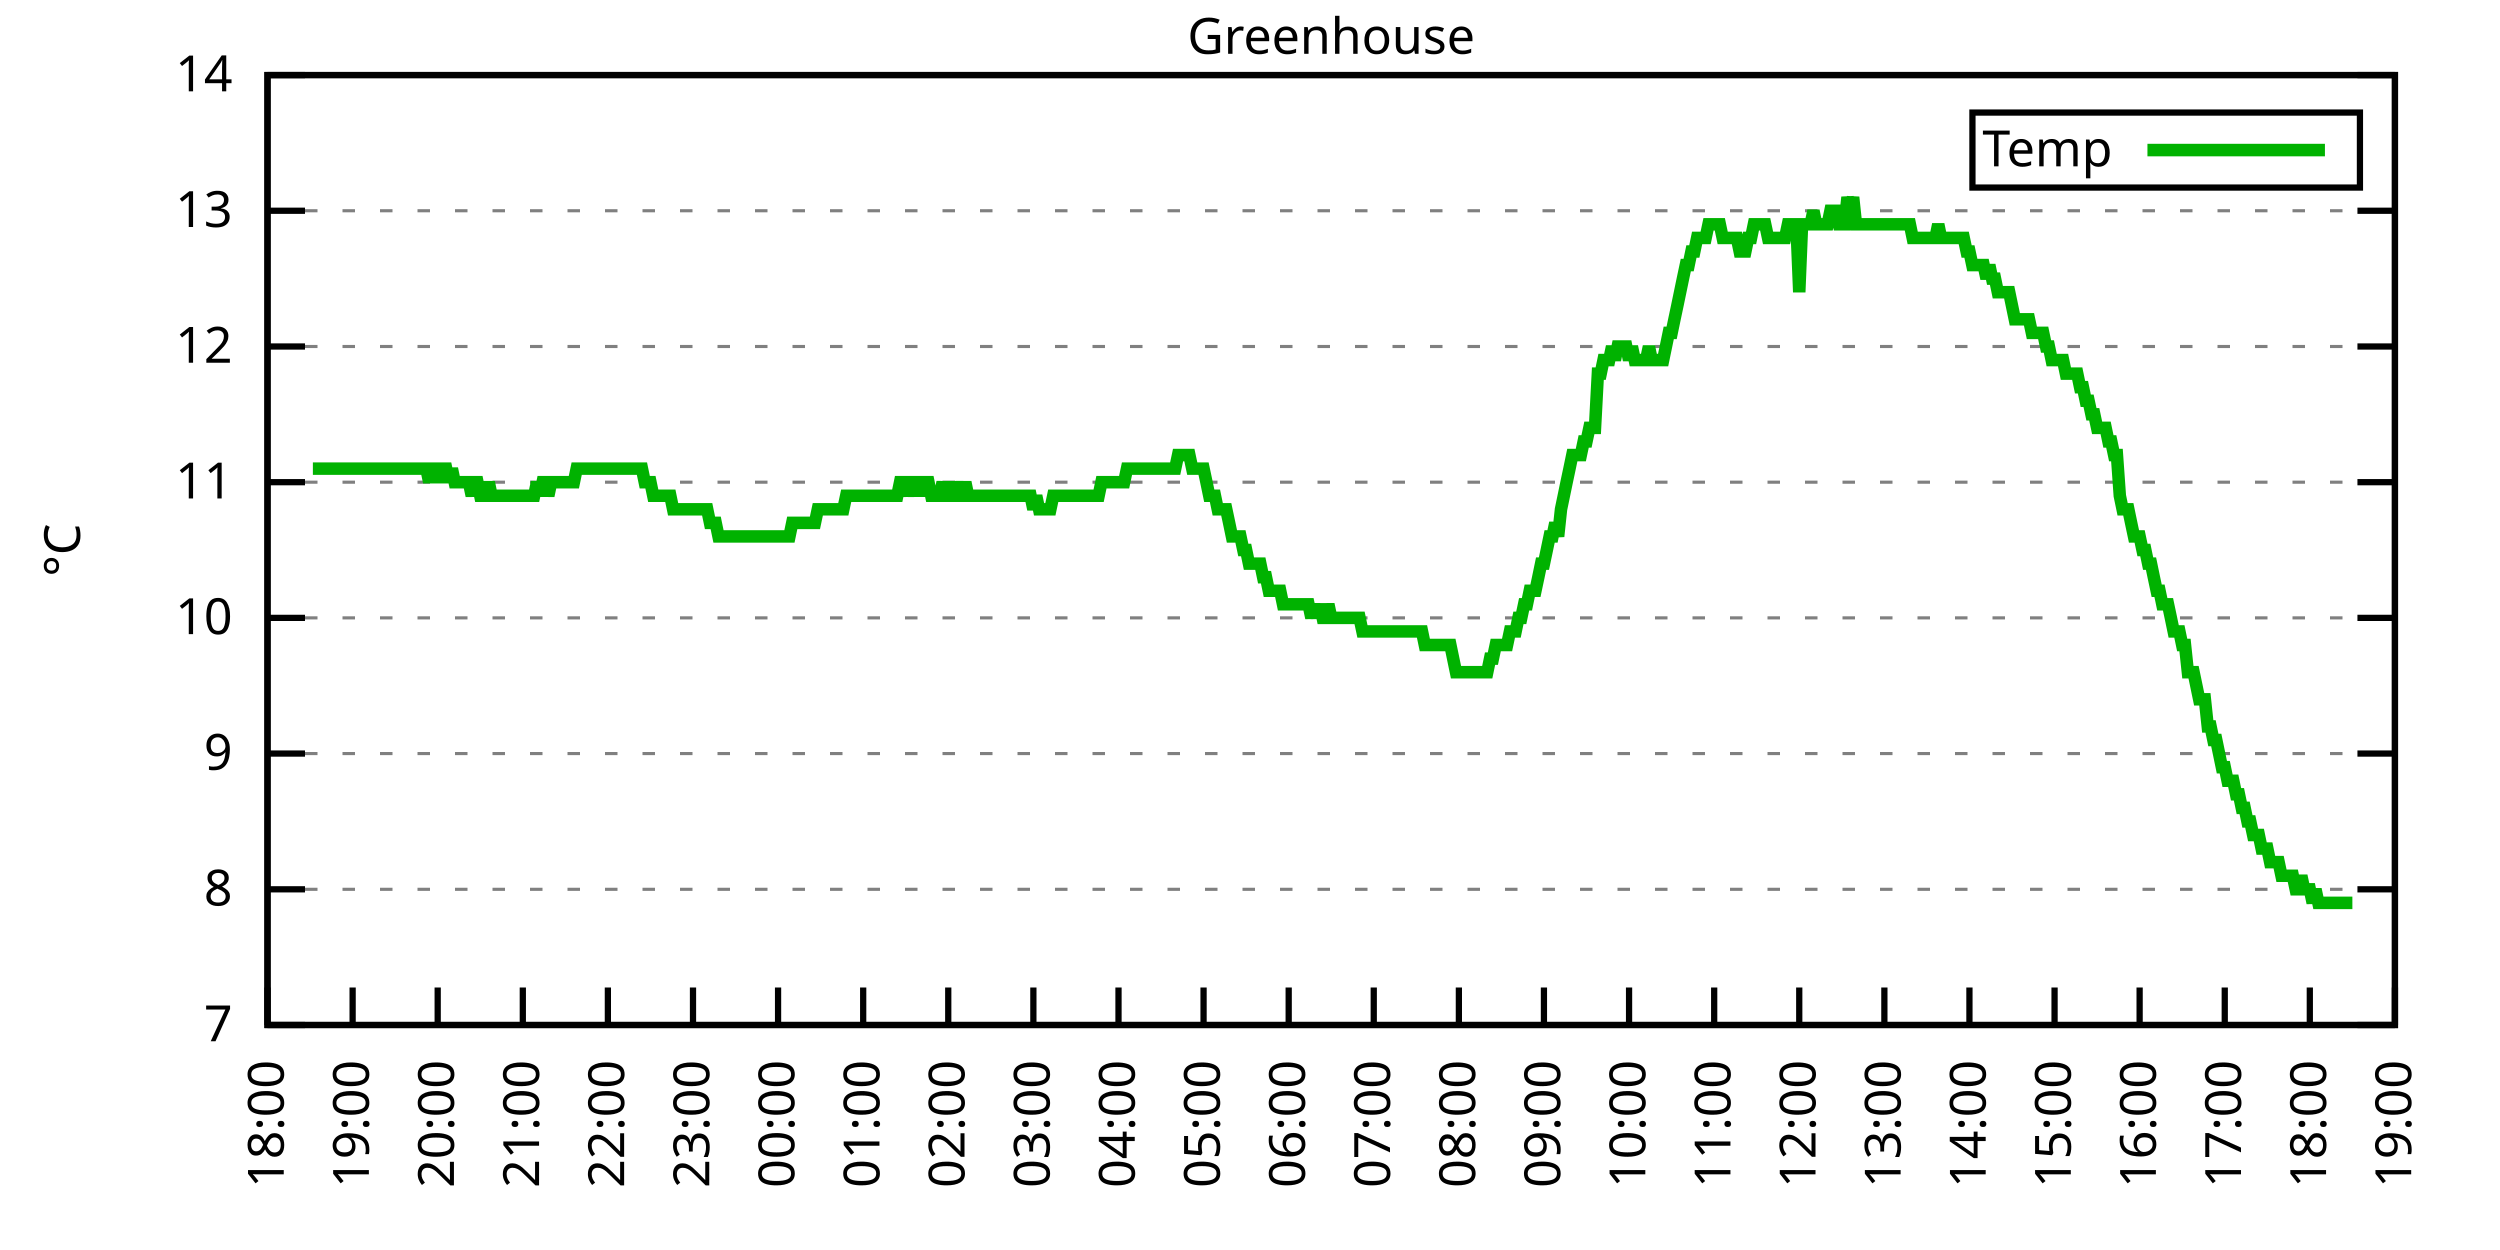
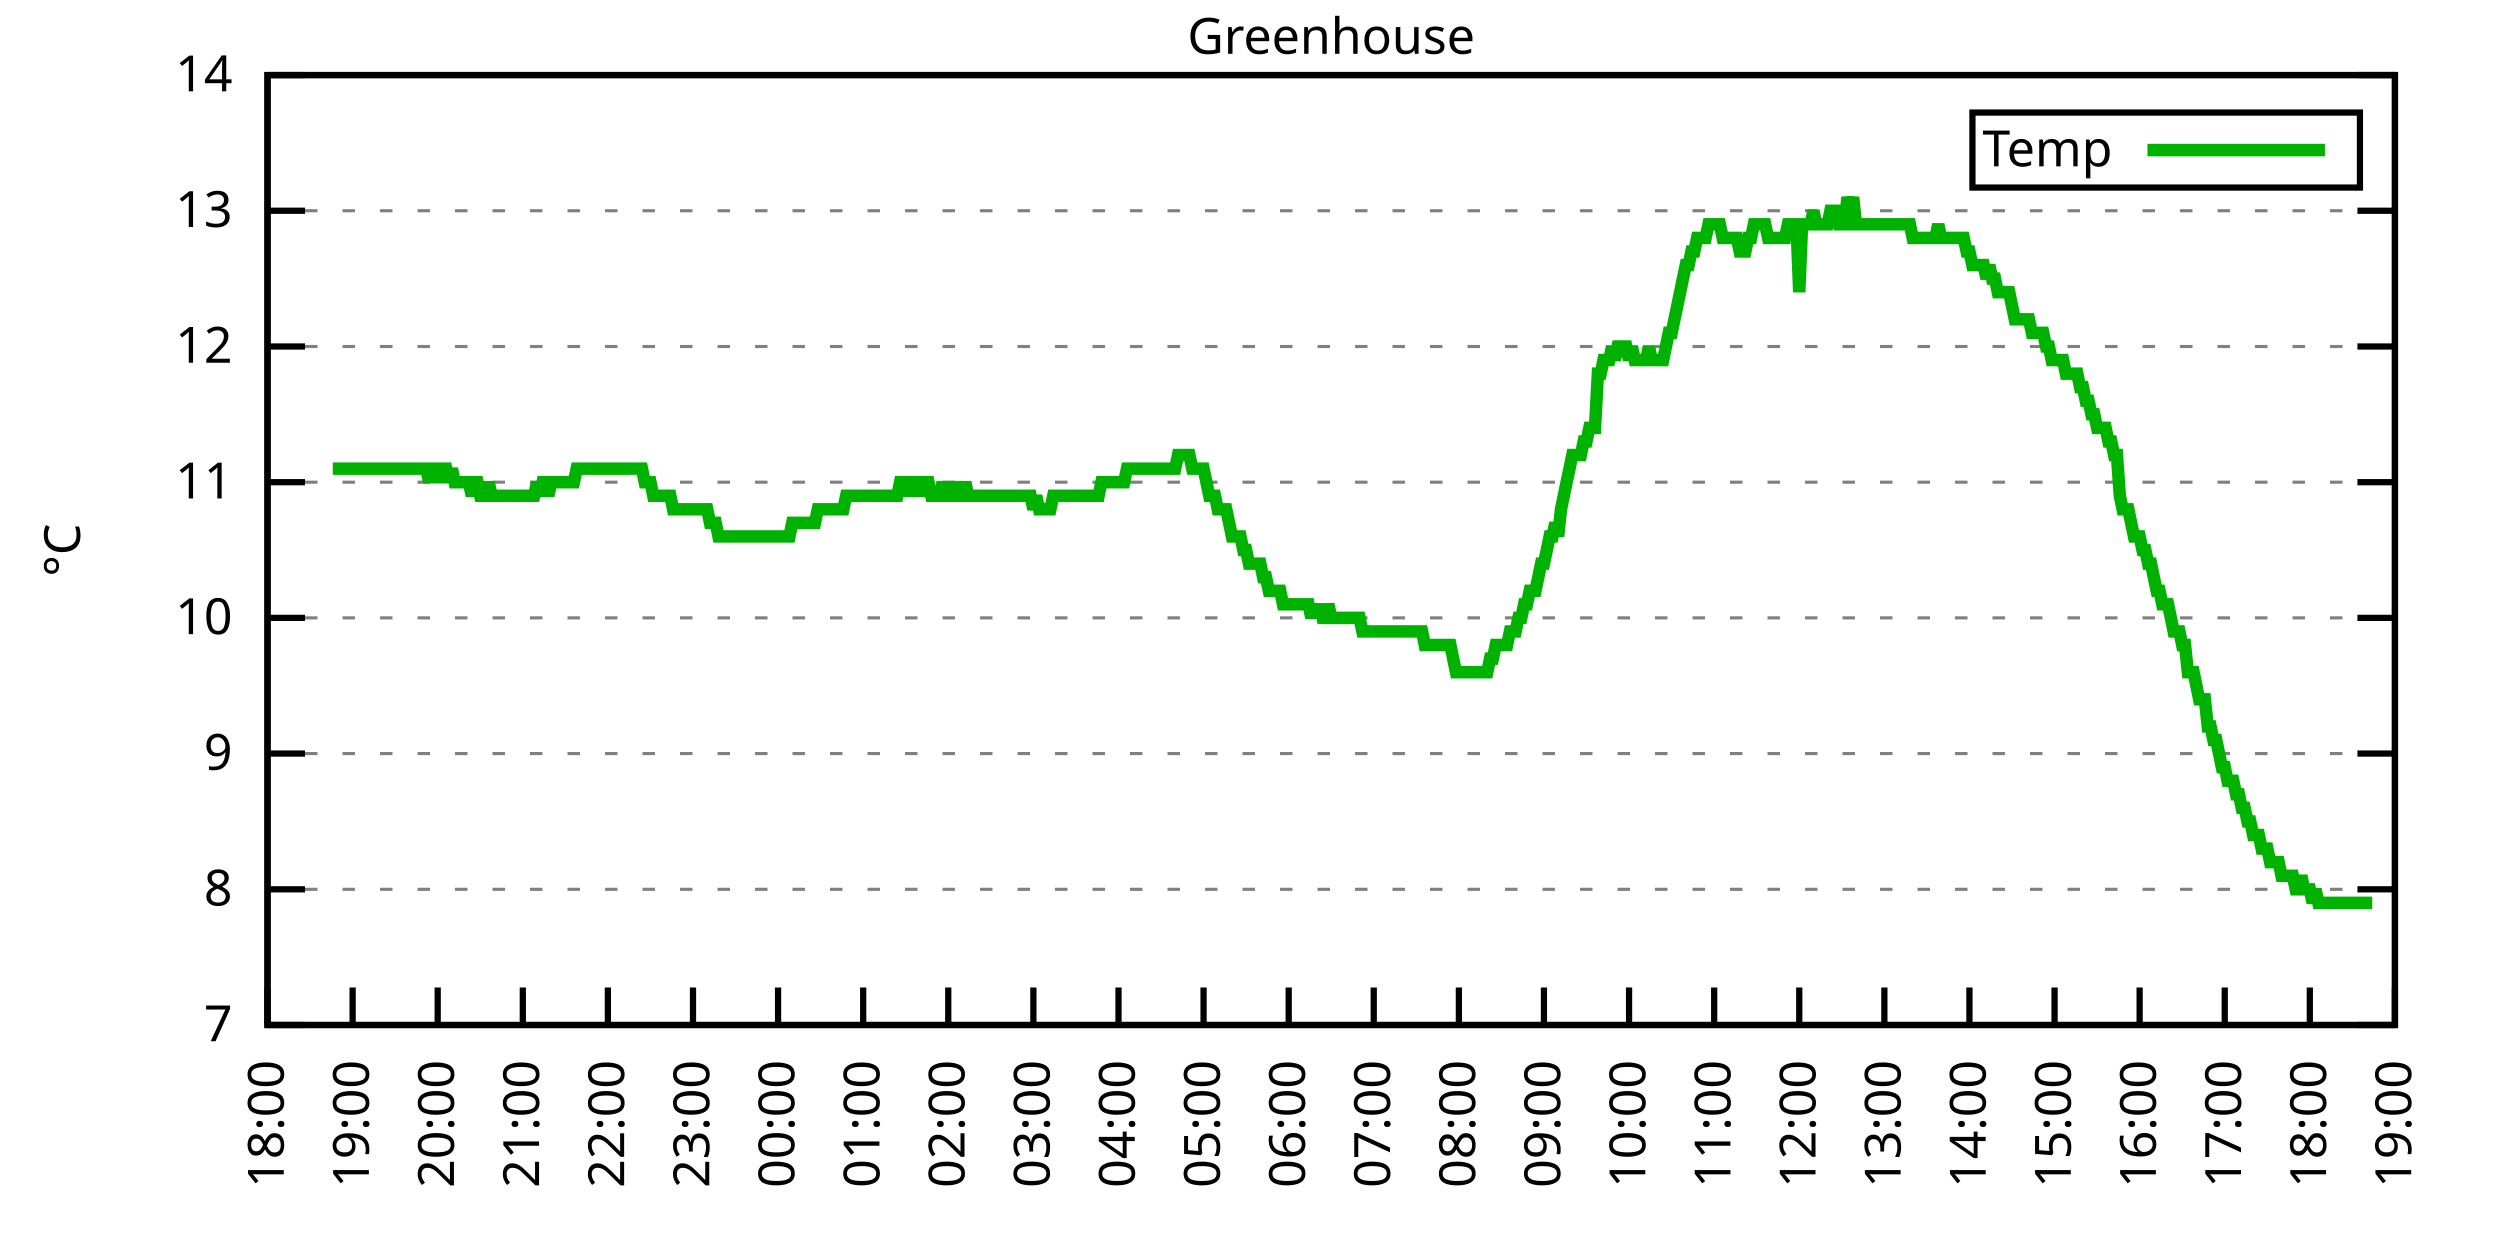
<svg xmlns="http://www.w3.org/2000/svg" xmlns:xlink="http://www.w3.org/1999/xlink" width="400" height="200" viewBox="0 0 400 200">
  <g id="gnuplot_canvas">
    <rect x="0" y="0" width="400" height="200" fill="none" />
    <defs>
      <circle id="gpDot" r="0.5" stroke-width="0.5" stroke="currentColor" />
      <path id="gpPt0" stroke-width="0.333" stroke="currentColor" d="M-1,0 h2 M0,-1 v2" />
      <path id="gpPt1" stroke-width="0.333" stroke="currentColor" d="M-1,-1 L1,1 M1,-1 L-1,1" />
      <path id="gpPt2" stroke-width="0.333" stroke="currentColor" d="M-1,0 L1,0 M0,-1 L0,1 M-1,-1 L1,1 M-1,1 L1,-1" />
      <rect id="gpPt3" stroke-width="0.333" stroke="currentColor" x="-1" y="-1" width="2" height="2" />
      <rect id="gpPt4" stroke-width="0.333" stroke="currentColor" fill="currentColor" x="-1" y="-1" width="2" height="2" />
      <circle id="gpPt5" stroke-width="0.333" stroke="currentColor" cx="0" cy="0" r="1" />
      <use xlink:href="#gpPt5" id="gpPt6" fill="currentColor" stroke="none" />
      <path id="gpPt7" stroke-width="0.333" stroke="currentColor" d="M0,-1.33 L-1.33,0.67 L1.33,0.67 z" />
      <use xlink:href="#gpPt7" id="gpPt8" fill="currentColor" stroke="none" />
      <use xlink:href="#gpPt7" id="gpPt9" stroke="currentColor" transform="rotate(180)" />
      <use xlink:href="#gpPt9" id="gpPt10" fill="currentColor" stroke="none" />
      <use xlink:href="#gpPt3" id="gpPt11" stroke="currentColor" transform="rotate(45)" />
      <use xlink:href="#gpPt11" id="gpPt12" fill="currentColor" stroke="none" />
      <path id="gpPt13" stroke-width="0.333" stroke="currentColor" d="M0,1.330 L1.265,0.411 L0.782,-1.067 L-0.782,-1.076 L-1.265,0.411 z" />
      <use xlink:href="#gpPt13" id="gpPt14" fill="currentColor" stroke="none" />
      <filter id="textbox" filterUnits="objectBoundingBox" x="0" y="0" height="1" width="1">
        <feFlood flood-color="white" flood-opacity="1" result="bgnd" />
        <feComposite in="SourceGraphic" in2="bgnd" operator="atop" />
      </filter>
      <filter id="greybox" filterUnits="objectBoundingBox" x="0" y="0" height="1" width="1">
        <feFlood flood-color="lightgrey" flood-opacity="1" result="grey" />
        <feComposite in="SourceGraphic" in2="grey" operator="atop" />
      </filter>
    </defs>
    <g fill="none" color="white" stroke="currentColor" stroke-width="1.00" stroke-linecap="butt" stroke-linejoin="miter">
</g>
    <g fill="none" color="black" stroke="currentColor" stroke-width="1.00" stroke-linecap="butt" stroke-linejoin="miter">
      <g stroke="none" shape-rendering="crispEdges">
        <polygon fill="rgb(255, 255, 255)" points="42.80,164.00 383.18,164.00 383.18,12.02 42.80,12.02 " />
      </g>
    </g>
    <g fill="none" color="black" stroke="currentColor" stroke-width="1.00" stroke-linecap="butt" stroke-linejoin="miter">
</g>
    <g fill="none" color="black" stroke="black" stroke-width="0.50" stroke-linecap="butt" stroke-linejoin="miter">
</g>
    <g fill="none" color="gray" stroke="currentColor" stroke-width="0.50" stroke-linecap="butt" stroke-linejoin="miter">
      <path stroke="gray" stroke-dasharray="2,4" class="gridline" d="M42.80,164.00 L383.19,164.00  " />
    </g>
    <g fill="none" color="gray" stroke="gray" stroke-width="1.00" stroke-linecap="butt" stroke-linejoin="miter">
</g>
    <g fill="none" color="black" stroke="currentColor" stroke-width="1.00" stroke-linecap="butt" stroke-linejoin="miter">
      <path stroke="black" d="M42.80,164.00 L48.80,164.00 M383.19,164.00 L377.19,164.00  " />
      <g transform="translate(37.20,166.60)" stroke="none" fill="black" font-family="Sans" font-size="8.00" text-anchor="end">
        <text>
          <tspan font-family="Sans"> 7</tspan>
        </text>
      </g>
    </g>
    <g fill="none" color="black" stroke="currentColor" stroke-width="1.00" stroke-linecap="butt" stroke-linejoin="miter">
</g>
    <g fill="none" color="black" stroke="black" stroke-width="0.50" stroke-linecap="butt" stroke-linejoin="miter">
</g>
    <g fill="none" color="gray" stroke="currentColor" stroke-width="0.50" stroke-linecap="butt" stroke-linejoin="miter">
      <path stroke="gray" stroke-dasharray="2,4" class="gridline" d="M42.80,142.29 L383.19,142.29  " />
    </g>
    <g fill="none" color="gray" stroke="gray" stroke-width="1.00" stroke-linecap="butt" stroke-linejoin="miter">
</g>
    <g fill="none" color="black" stroke="currentColor" stroke-width="1.00" stroke-linecap="butt" stroke-linejoin="miter">
      <path stroke="black" d="M42.80,142.29 L48.80,142.29 M383.19,142.29 L377.19,142.29  " />
      <g transform="translate(37.20,144.89)" stroke="none" fill="black" font-family="Sans" font-size="8.00" text-anchor="end">
        <text>
          <tspan font-family="Sans"> 8</tspan>
        </text>
      </g>
    </g>
    <g fill="none" color="black" stroke="currentColor" stroke-width="1.00" stroke-linecap="butt" stroke-linejoin="miter">
</g>
    <g fill="none" color="black" stroke="black" stroke-width="0.50" stroke-linecap="butt" stroke-linejoin="miter">
</g>
    <g fill="none" color="gray" stroke="currentColor" stroke-width="0.50" stroke-linecap="butt" stroke-linejoin="miter">
      <path stroke="gray" stroke-dasharray="2,4" class="gridline" d="M42.80,120.57 L383.19,120.57  " />
    </g>
    <g fill="none" color="gray" stroke="gray" stroke-width="1.00" stroke-linecap="butt" stroke-linejoin="miter">
</g>
    <g fill="none" color="black" stroke="currentColor" stroke-width="1.00" stroke-linecap="butt" stroke-linejoin="miter">
      <path stroke="black" d="M42.80,120.57 L48.80,120.57 M383.19,120.57 L377.19,120.57  " />
      <g transform="translate(37.20,123.17)" stroke="none" fill="black" font-family="Sans" font-size="8.00" text-anchor="end">
        <text>
          <tspan font-family="Sans"> 9</tspan>
        </text>
      </g>
    </g>
    <g fill="none" color="black" stroke="currentColor" stroke-width="1.00" stroke-linecap="butt" stroke-linejoin="miter">
</g>
    <g fill="none" color="black" stroke="black" stroke-width="0.50" stroke-linecap="butt" stroke-linejoin="miter">
</g>
    <g fill="none" color="gray" stroke="currentColor" stroke-width="0.50" stroke-linecap="butt" stroke-linejoin="miter">
      <path stroke="gray" stroke-dasharray="2,4" class="gridline" d="M42.80,98.86 L383.19,98.86  " />
    </g>
    <g fill="none" color="gray" stroke="gray" stroke-width="1.00" stroke-linecap="butt" stroke-linejoin="miter">
</g>
    <g fill="none" color="black" stroke="currentColor" stroke-width="1.00" stroke-linecap="butt" stroke-linejoin="miter">
      <path stroke="black" d="M42.80,98.86 L48.80,98.86 M383.19,98.86 L377.19,98.86  " />
      <g transform="translate(37.20,101.46)" stroke="none" fill="black" font-family="Sans" font-size="8.00" text-anchor="end">
        <text>
          <tspan font-family="Sans"> 10</tspan>
        </text>
      </g>
    </g>
    <g fill="none" color="black" stroke="currentColor" stroke-width="1.00" stroke-linecap="butt" stroke-linejoin="miter">
</g>
    <g fill="none" color="black" stroke="black" stroke-width="0.50" stroke-linecap="butt" stroke-linejoin="miter">
</g>
    <g fill="none" color="gray" stroke="currentColor" stroke-width="0.50" stroke-linecap="butt" stroke-linejoin="miter">
      <path stroke="gray" stroke-dasharray="2,4" class="gridline" d="M42.80,77.15 L383.19,77.15  " />
    </g>
    <g fill="none" color="gray" stroke="gray" stroke-width="1.00" stroke-linecap="butt" stroke-linejoin="miter">
</g>
    <g fill="none" color="black" stroke="currentColor" stroke-width="1.00" stroke-linecap="butt" stroke-linejoin="miter">
      <path stroke="black" d="M42.80,77.15 L48.80,77.15 M383.19,77.15 L377.19,77.15  " />
      <g transform="translate(37.20,79.75)" stroke="none" fill="black" font-family="Sans" font-size="8.00" text-anchor="end">
        <text>
          <tspan font-family="Sans"> 11</tspan>
        </text>
      </g>
    </g>
    <g fill="none" color="black" stroke="currentColor" stroke-width="1.00" stroke-linecap="butt" stroke-linejoin="miter">
</g>
    <g fill="none" color="black" stroke="black" stroke-width="0.50" stroke-linecap="butt" stroke-linejoin="miter">
</g>
    <g fill="none" color="gray" stroke="currentColor" stroke-width="0.50" stroke-linecap="butt" stroke-linejoin="miter">
      <path stroke="gray" stroke-dasharray="2,4" class="gridline" d="M42.80,55.44 L383.19,55.44  " />
    </g>
    <g fill="none" color="gray" stroke="gray" stroke-width="1.00" stroke-linecap="butt" stroke-linejoin="miter">
</g>
    <g fill="none" color="black" stroke="currentColor" stroke-width="1.00" stroke-linecap="butt" stroke-linejoin="miter">
      <path stroke="black" d="M42.80,55.44 L48.80,55.44 M383.19,55.44 L377.19,55.44  " />
      <g transform="translate(37.20,58.04)" stroke="none" fill="black" font-family="Sans" font-size="8.00" text-anchor="end">
        <text>
          <tspan font-family="Sans"> 12</tspan>
        </text>
      </g>
    </g>
    <g fill="none" color="black" stroke="currentColor" stroke-width="1.00" stroke-linecap="butt" stroke-linejoin="miter">
</g>
    <g fill="none" color="black" stroke="black" stroke-width="0.50" stroke-linecap="butt" stroke-linejoin="miter">
</g>
    <g fill="none" color="gray" stroke="currentColor" stroke-width="0.50" stroke-linecap="butt" stroke-linejoin="miter">
      <path stroke="gray" stroke-dasharray="2,4" class="gridline" d="M42.80,33.72 L383.19,33.72  " />
    </g>
    <g fill="none" color="gray" stroke="gray" stroke-width="1.00" stroke-linecap="butt" stroke-linejoin="miter">
</g>
    <g fill="none" color="black" stroke="currentColor" stroke-width="1.00" stroke-linecap="butt" stroke-linejoin="miter">
      <path stroke="black" d="M42.80,33.72 L48.80,33.72 M383.19,33.72 L377.19,33.72  " />
      <g transform="translate(37.20,36.32)" stroke="none" fill="black" font-family="Sans" font-size="8.00" text-anchor="end">
        <text>
          <tspan font-family="Sans"> 13</tspan>
        </text>
      </g>
    </g>
    <g fill="none" color="black" stroke="currentColor" stroke-width="1.00" stroke-linecap="butt" stroke-linejoin="miter">
</g>
    <g fill="none" color="black" stroke="black" stroke-width="0.50" stroke-linecap="butt" stroke-linejoin="miter">
</g>
    <g fill="none" color="gray" stroke="currentColor" stroke-width="0.50" stroke-linecap="butt" stroke-linejoin="miter">
      <path stroke="gray" stroke-dasharray="2,4" class="gridline" d="M42.80,12.01 L383.19,12.01  " />
    </g>
    <g fill="none" color="gray" stroke="gray" stroke-width="1.00" stroke-linecap="butt" stroke-linejoin="miter">
</g>
    <g fill="none" color="black" stroke="currentColor" stroke-width="1.00" stroke-linecap="butt" stroke-linejoin="miter">
      <path stroke="black" d="M42.80,12.01 L48.80,12.01 M383.19,12.01 L377.19,12.01  " />
      <g transform="translate(37.20,14.61)" stroke="none" fill="black" font-family="Sans" font-size="8.00" text-anchor="end">
        <text>
          <tspan font-family="Sans"> 14</tspan>
        </text>
      </g>
    </g>
    <g fill="none" color="black" stroke="currentColor" stroke-width="1.00" stroke-linecap="butt" stroke-linejoin="miter">
      <path stroke="black" d="M42.80,164.00 L42.80,158.00  " />
      <g transform="translate(45.40,169.60) rotate(270.00)" stroke="none" fill="black" font-family="Sans" font-size="8.00" text-anchor="end">
        <text>
          <tspan font-family="Sans">18:00</tspan>
        </text>
      </g>
    </g>
    <g fill="none" color="black" stroke="currentColor" stroke-width="1.00" stroke-linecap="butt" stroke-linejoin="miter">
      <path stroke="black" d="M56.42,164.00 L56.42,158.00  " />
      <g transform="translate(59.02,169.60) rotate(270.00)" stroke="none" fill="black" font-family="Sans" font-size="8.00" text-anchor="end">
        <text>
          <tspan font-family="Sans">19:00</tspan>
        </text>
      </g>
    </g>
    <g fill="none" color="black" stroke="currentColor" stroke-width="1.00" stroke-linecap="butt" stroke-linejoin="miter">
      <path stroke="black" d="M70.03,164.00 L70.03,158.00  " />
      <g transform="translate(72.63,169.60) rotate(270.00)" stroke="none" fill="black" font-family="Sans" font-size="8.00" text-anchor="end">
        <text>
          <tspan font-family="Sans">20:00</tspan>
        </text>
      </g>
    </g>
    <g fill="none" color="black" stroke="currentColor" stroke-width="1.00" stroke-linecap="butt" stroke-linejoin="miter">
      <path stroke="black" d="M83.65,164.00 L83.65,158.00  " />
      <g transform="translate(86.25,169.60) rotate(270.00)" stroke="none" fill="black" font-family="Sans" font-size="8.00" text-anchor="end">
        <text>
          <tspan font-family="Sans">21:00</tspan>
        </text>
      </g>
    </g>
    <g fill="none" color="black" stroke="currentColor" stroke-width="1.00" stroke-linecap="butt" stroke-linejoin="miter">
      <path stroke="black" d="M97.26,164.00 L97.26,158.00  " />
      <g transform="translate(99.86,169.60) rotate(270.00)" stroke="none" fill="black" font-family="Sans" font-size="8.00" text-anchor="end">
        <text>
          <tspan font-family="Sans">22:00</tspan>
        </text>
      </g>
    </g>
    <g fill="none" color="black" stroke="currentColor" stroke-width="1.00" stroke-linecap="butt" stroke-linejoin="miter">
      <path stroke="black" d="M110.88,164.00 L110.88,158.00  " />
      <g transform="translate(113.48,169.60) rotate(270.00)" stroke="none" fill="black" font-family="Sans" font-size="8.00" text-anchor="end">
        <text>
          <tspan font-family="Sans">23:00</tspan>
        </text>
      </g>
    </g>
    <g fill="none" color="black" stroke="currentColor" stroke-width="1.00" stroke-linecap="butt" stroke-linejoin="miter">
      <path stroke="black" d="M124.49,164.00 L124.49,158.00  " />
      <g transform="translate(127.09,169.60) rotate(270.00)" stroke="none" fill="black" font-family="Sans" font-size="8.00" text-anchor="end">
        <text>
          <tspan font-family="Sans">00:00</tspan>
        </text>
      </g>
    </g>
    <g fill="none" color="black" stroke="currentColor" stroke-width="1.00" stroke-linecap="butt" stroke-linejoin="miter">
      <path stroke="black" d="M138.11,164.00 L138.11,158.00  " />
      <g transform="translate(140.71,169.60) rotate(270.00)" stroke="none" fill="black" font-family="Sans" font-size="8.00" text-anchor="end">
        <text>
          <tspan font-family="Sans">01:00</tspan>
        </text>
      </g>
    </g>
    <g fill="none" color="black" stroke="currentColor" stroke-width="1.00" stroke-linecap="butt" stroke-linejoin="miter">
      <path stroke="black" d="M151.72,164.00 L151.72,158.00  " />
      <g transform="translate(154.32,169.60) rotate(270.00)" stroke="none" fill="black" font-family="Sans" font-size="8.00" text-anchor="end">
        <text>
          <tspan font-family="Sans">02:00</tspan>
        </text>
      </g>
    </g>
    <g fill="none" color="black" stroke="currentColor" stroke-width="1.00" stroke-linecap="butt" stroke-linejoin="miter">
      <path stroke="black" d="M165.34,164.00 L165.34,158.00  " />
      <g transform="translate(167.94,169.60) rotate(270.00)" stroke="none" fill="black" font-family="Sans" font-size="8.00" text-anchor="end">
        <text>
          <tspan font-family="Sans">03:00</tspan>
        </text>
      </g>
    </g>
    <g fill="none" color="black" stroke="currentColor" stroke-width="1.00" stroke-linecap="butt" stroke-linejoin="miter">
      <path stroke="black" d="M178.96,164.00 L178.96,158.00  " />
      <g transform="translate(181.56,169.60) rotate(270.00)" stroke="none" fill="black" font-family="Sans" font-size="8.00" text-anchor="end">
        <text>
          <tspan font-family="Sans">04:00</tspan>
        </text>
      </g>
    </g>
    <g fill="none" color="black" stroke="currentColor" stroke-width="1.00" stroke-linecap="butt" stroke-linejoin="miter">
      <path stroke="black" d="M192.57,164.00 L192.57,158.00  " />
      <g transform="translate(195.17,169.60) rotate(270.00)" stroke="none" fill="black" font-family="Sans" font-size="8.00" text-anchor="end">
        <text>
          <tspan font-family="Sans">05:00</tspan>
        </text>
      </g>
    </g>
    <g fill="none" color="black" stroke="currentColor" stroke-width="1.00" stroke-linecap="butt" stroke-linejoin="miter">
      <path stroke="black" d="M206.19,164.00 L206.19,158.00  " />
      <g transform="translate(208.79,169.60) rotate(270.00)" stroke="none" fill="black" font-family="Sans" font-size="8.00" text-anchor="end">
        <text>
          <tspan font-family="Sans">06:00</tspan>
        </text>
      </g>
    </g>
    <g fill="none" color="black" stroke="currentColor" stroke-width="1.00" stroke-linecap="butt" stroke-linejoin="miter">
      <path stroke="black" d="M219.80,164.00 L219.80,158.00  " />
      <g transform="translate(222.40,169.60) rotate(270.00)" stroke="none" fill="black" font-family="Sans" font-size="8.00" text-anchor="end">
        <text>
          <tspan font-family="Sans">07:00</tspan>
        </text>
      </g>
    </g>
    <g fill="none" color="black" stroke="currentColor" stroke-width="1.00" stroke-linecap="butt" stroke-linejoin="miter">
      <path stroke="black" d="M233.42,164.00 L233.42,158.00  " />
      <g transform="translate(236.02,169.60) rotate(270.00)" stroke="none" fill="black" font-family="Sans" font-size="8.00" text-anchor="end">
        <text>
          <tspan font-family="Sans">08:00</tspan>
        </text>
      </g>
    </g>
    <g fill="none" color="black" stroke="currentColor" stroke-width="1.00" stroke-linecap="butt" stroke-linejoin="miter">
      <path stroke="black" d="M247.03,164.00 L247.03,158.00  " />
      <g transform="translate(249.63,169.60) rotate(270.00)" stroke="none" fill="black" font-family="Sans" font-size="8.00" text-anchor="end">
        <text>
          <tspan font-family="Sans">09:00</tspan>
        </text>
      </g>
    </g>
    <g fill="none" color="black" stroke="currentColor" stroke-width="1.00" stroke-linecap="butt" stroke-linejoin="miter">
      <path stroke="black" d="M260.65,164.00 L260.65,158.00  " />
      <g transform="translate(263.25,169.60) rotate(270.00)" stroke="none" fill="black" font-family="Sans" font-size="8.00" text-anchor="end">
        <text>
          <tspan font-family="Sans">10:00</tspan>
        </text>
      </g>
    </g>
    <g fill="none" color="black" stroke="currentColor" stroke-width="1.00" stroke-linecap="butt" stroke-linejoin="miter">
      <path stroke="black" d="M274.27,164.00 L274.27,158.00  " />
      <g transform="translate(276.87,169.60) rotate(270.00)" stroke="none" fill="black" font-family="Sans" font-size="8.00" text-anchor="end">
        <text>
          <tspan font-family="Sans">11:00</tspan>
        </text>
      </g>
    </g>
    <g fill="none" color="black" stroke="currentColor" stroke-width="1.00" stroke-linecap="butt" stroke-linejoin="miter">
      <path stroke="black" d="M287.88,164.00 L287.88,158.00  " />
      <g transform="translate(290.48,169.60) rotate(270.00)" stroke="none" fill="black" font-family="Sans" font-size="8.00" text-anchor="end">
        <text>
          <tspan font-family="Sans">12:00</tspan>
        </text>
      </g>
    </g>
    <g fill="none" color="black" stroke="currentColor" stroke-width="1.00" stroke-linecap="butt" stroke-linejoin="miter">
      <path stroke="black" d="M301.50,164.00 L301.50,158.00  " />
      <g transform="translate(304.10,169.60) rotate(270.00)" stroke="none" fill="black" font-family="Sans" font-size="8.00" text-anchor="end">
        <text>
          <tspan font-family="Sans">13:00</tspan>
        </text>
      </g>
    </g>
    <g fill="none" color="black" stroke="currentColor" stroke-width="1.00" stroke-linecap="butt" stroke-linejoin="miter">
      <path stroke="black" d="M315.11,164.00 L315.11,158.00  " />
      <g transform="translate(317.71,169.60) rotate(270.00)" stroke="none" fill="black" font-family="Sans" font-size="8.00" text-anchor="end">
        <text>
          <tspan font-family="Sans">14:00</tspan>
        </text>
      </g>
    </g>
    <g fill="none" color="black" stroke="currentColor" stroke-width="1.00" stroke-linecap="butt" stroke-linejoin="miter">
      <path stroke="black" d="M328.73,164.00 L328.73,158.00  " />
      <g transform="translate(331.33,169.60) rotate(270.00)" stroke="none" fill="black" font-family="Sans" font-size="8.00" text-anchor="end">
        <text>
          <tspan font-family="Sans">15:00</tspan>
        </text>
      </g>
    </g>
    <g fill="none" color="black" stroke="currentColor" stroke-width="1.00" stroke-linecap="butt" stroke-linejoin="miter">
      <path stroke="black" d="M342.34,164.00 L342.34,158.00  " />
      <g transform="translate(344.94,169.60) rotate(270.00)" stroke="none" fill="black" font-family="Sans" font-size="8.00" text-anchor="end">
        <text>
          <tspan font-family="Sans">16:00</tspan>
        </text>
      </g>
    </g>
    <g fill="none" color="black" stroke="currentColor" stroke-width="1.00" stroke-linecap="butt" stroke-linejoin="miter">
      <path stroke="black" d="M355.96,164.00 L355.96,158.00  " />
      <g transform="translate(358.56,169.60) rotate(270.00)" stroke="none" fill="black" font-family="Sans" font-size="8.00" text-anchor="end">
        <text>
          <tspan font-family="Sans">17:00</tspan>
        </text>
      </g>
    </g>
    <g fill="none" color="black" stroke="currentColor" stroke-width="1.00" stroke-linecap="butt" stroke-linejoin="miter">
      <path stroke="black" d="M369.57,164.00 L369.57,158.00  " />
      <g transform="translate(372.17,169.60) rotate(270.00)" stroke="none" fill="black" font-family="Sans" font-size="8.00" text-anchor="end">
        <text>
          <tspan font-family="Sans">18:00</tspan>
        </text>
      </g>
    </g>
    <g fill="none" color="black" stroke="currentColor" stroke-width="1.00" stroke-linecap="butt" stroke-linejoin="miter">
      <path stroke="black" d="M383.19,164.00 L383.19,158.00  " />
      <g transform="translate(385.79,169.60) rotate(270.00)" stroke="none" fill="black" font-family="Sans" font-size="8.00" text-anchor="end">
        <text>
          <tspan font-family="Sans">19:00</tspan>
        </text>
      </g>
    </g>
    <g fill="none" color="black" stroke="currentColor" stroke-width="1.00" stroke-linecap="butt" stroke-linejoin="miter">
</g>
    <g fill="none" color="black" stroke="currentColor" stroke-width="1.00" stroke-linecap="butt" stroke-linejoin="miter">
      <path stroke="black" d="M42.80,12.01 L42.80,164.00 L383.19,164.00 L383.19,12.01 L42.80,12.01 Z  " />
    </g>
    <g fill="none" color="black" stroke="currentColor" stroke-width="1.00" stroke-linecap="butt" stroke-linejoin="miter">
</g>
    <g fill="none" color="black" stroke="currentColor" stroke-width="1.00" stroke-linecap="butt" stroke-linejoin="miter">
      <path stroke="black" d="M315.59,30.01 L315.59,18.01 L377.59,18.01 L377.59,30.01 L315.59,30.01 Z  " />
    </g>
    <g id="Greenhouse_plot_1">
      <g fill="none" color="white" stroke="black" stroke-width="2.00" stroke-linecap="butt" stroke-linejoin="miter">
</g>
      <g fill="none" color="black" stroke="currentColor" stroke-width="2.00" stroke-linecap="butt" stroke-linejoin="miter">
        <g transform="translate(337.99,26.61)" stroke="none" fill="black" font-family="Sans" font-size="8.00" text-anchor="end">
          <text>
            <tspan font-family="Sans">Temp</tspan>
          </text>
        </g>
      </g>
      <g fill="none" color="black" stroke="currentColor" stroke-width="2.00" stroke-linecap="butt" stroke-linejoin="miter">
-         <path stroke="rgb(  0, 178,   0)" d="M343.59,24.01 L371.99,24.01 M50.06,74.98 L50.52,74.98 L50.97,74.98 L51.42,74.98 L51.88,74.98 L52.33,74.98   L52.78,74.98 L53.24,74.98 L53.69,74.98 L54.15,74.98 L54.60,74.98 L55.05,74.98 L55.51,74.98 L55.96,74.98   L56.42,74.98 L56.87,74.98 L57.32,74.98 L57.78,74.98 L58.23,74.98 L58.68,74.98 L59.14,74.98 L59.59,74.98   L60.05,74.98 L60.50,74.98 L60.95,74.98 L61.41,74.98 L61.86,74.98 L62.32,74.98 L62.77,74.98 L63.22,74.98   L63.68,74.98 L64.13,74.98 L64.58,74.98 L65.04,74.98 L65.49,74.98 L65.95,74.98 L66.40,74.98 L66.85,74.98   L67.31,74.98 L67.76,74.98 L68.22,74.98 L68.67,77.15 L69.12,74.98 L69.58,74.98 L70.03,74.98 L70.49,77.15   L70.94,74.98 L71.39,74.98 L71.85,77.15 L72.30,74.98 L72.75,77.15 L73.21,77.15 L73.66,77.15 L74.12,77.15   L74.57,77.15 L75.02,77.15 L75.48,79.32 L75.93,77.15 L76.39,77.15 L76.84,79.32 L77.29,79.32 L77.75,79.32   L78.20,77.15 L78.65,79.32 L79.11,79.32 L79.56,79.32 L80.02,79.32 L80.47,79.32 L80.92,79.32 L81.38,79.32   L81.83,79.32 L82.29,79.32 L82.74,79.32 L83.19,79.32 L83.65,79.32 L84.10,79.32 L84.55,79.32 L85.01,79.32   L85.46,79.32 L85.92,77.15 L86.37,79.32 L86.82,77.15 L87.28,77.15 L87.73,79.32 L88.19,77.15 L88.64,77.15   L89.09,77.15 L89.55,77.15 L90.00,77.15 L90.45,77.15 L90.91,77.15 L91.36,77.15 L91.82,77.15 L92.27,74.98   L92.72,74.98 L93.18,74.98 L93.63,74.98 L94.09,74.98 L94.54,74.98 L94.99,74.98 L95.45,74.98 L95.90,74.98   L96.35,74.98 L96.81,74.98 L97.26,74.98 L97.72,74.98 L98.17,74.98 L98.62,74.98 L99.08,74.98 L99.53,74.98   L99.99,74.98 L100.44,74.98 L100.89,74.98 L101.35,74.98 L101.80,74.98 L102.25,74.98 L102.71,74.98 L103.16,77.15   L103.62,77.15 L104.07,77.15 L104.52,79.32 L104.98,79.32 L105.43,79.32 L105.89,79.32 L106.34,79.32 L106.79,79.32   L107.25,79.32 L107.70,81.49 L108.15,81.49 L108.61,81.49 L109.06,81.49 L109.52,81.49 L109.97,81.49 L110.42,81.49   L110.88,81.49 L111.33,81.49 L111.79,81.49 L112.24,81.49 L112.69,81.49 L113.15,81.49 L113.60,83.66 L114.05,83.66   L114.51,83.66 L114.96,85.83 L115.42,85.83 L115.87,85.83 L116.32,85.83 L116.78,85.83 L117.23,85.83 L117.69,85.83   L118.14,85.83 L118.59,85.83 L119.05,85.83 L119.50,85.83 L119.96,85.83 L120.41,85.83 L120.86,85.83 L121.32,85.83   L121.77,85.83 L122.22,85.83 L122.68,85.83 L123.13,85.83 L123.59,85.83 L124.04,85.83 L124.49,85.83 L124.95,85.83   L125.40,85.83 L125.86,85.83 L126.31,85.83 L126.76,83.66 L127.22,83.66 L127.67,83.66 L128.12,83.66 L128.58,83.66   L129.03,83.66 L129.49,83.66 L129.94,83.66 L130.39,83.66 L130.85,81.49 L131.30,81.49 L131.76,81.49 L132.21,81.49   L132.66,81.49 L133.12,81.49 L133.57,81.49 L134.02,81.49 L134.48,81.49 L134.93,81.49 L135.39,79.32 L135.84,79.32   L136.29,79.32 L136.75,79.32 L137.20,79.32 L137.66,79.32 L138.11,79.32 L138.56,79.32 L139.02,79.32 L139.47,79.32   L139.92,79.32 L140.38,79.32 L140.83,79.32 L141.29,79.32 L141.74,79.32 L142.19,79.32 L142.65,79.32 L143.10,79.32   L143.56,79.32 L144.01,77.15 L144.46,77.15 L144.92,79.32 L145.37,77.15 L145.82,77.15 L146.28,79.32 L146.73,77.15   L147.19,77.15 L147.64,79.32 L148.09,77.15 L148.55,77.15 L149.00,79.32 L149.46,79.32 L149.91,79.32 L150.36,79.32   L150.82,77.15 L151.27,79.32 L151.72,79.32 L152.18,79.32 L152.63,77.15 L153.09,79.32 L153.54,79.32 L153.99,79.32   L154.45,77.15 L154.90,79.32 L155.36,79.32 L155.81,79.32 L156.26,79.32 L156.72,79.32 L157.17,79.32 L157.62,79.32   L158.08,79.32 L158.53,79.32 L158.99,79.32 L159.44,79.32 L159.89,79.32 L160.35,79.32 L160.80,79.32 L161.26,79.32   L161.71,79.32 L162.16,79.32 L162.62,79.32 L163.07,79.32 L163.52,79.32 L163.98,79.32 L164.43,79.32 L164.89,79.32   L165.34,81.49 L165.79,79.32 L166.25,81.49 L166.70,81.49 L167.16,81.49 L167.61,81.49 L168.06,81.49 L168.52,79.32   L168.97,79.32 L169.43,79.32 L169.88,79.32 L170.33,79.32 L170.79,79.32 L171.24,79.32 L171.69,79.32 L172.15,79.32   L172.60,79.32 L173.06,79.32 L173.51,79.32 L173.96,79.32 L174.42,79.32 L174.87,79.32 L175.33,79.32 L175.78,79.32   L176.23,77.15 L176.69,77.15 L177.14,77.15 L177.59,77.15 L178.05,77.15 L178.50,77.15 L178.96,77.15 L179.41,77.15   L179.86,77.15 L180.32,74.98 L180.77,74.98 L181.23,74.98 L181.68,74.98 L182.13,74.98 L182.59,74.98 L183.04,74.98   L183.49,74.98 L183.95,74.98 L184.40,74.98 L184.86,74.98 L185.31,74.98 L185.76,74.98 L186.22,74.98 L186.67,74.98   L187.13,74.98 L187.58,74.98 L188.03,74.98 L188.49,72.81 L188.94,72.81 L189.39,72.81 L189.85,72.81 L190.30,72.81   L190.76,74.98 L191.21,74.98 L191.66,74.98 L192.12,74.98 L192.57,74.98 L193.03,77.15 L193.48,79.32 L193.93,79.32   L194.39,79.32 L194.84,81.49 L195.29,81.49 L195.75,81.49 L196.20,81.49 L196.66,83.66 L197.11,85.83 L197.56,85.83   L198.02,85.83 L198.47,85.83 L198.93,88.00 L199.38,88.00 L199.83,90.18 L200.29,90.18 L200.74,90.18 L201.19,90.18   L201.65,90.18 L202.10,92.35 L202.56,92.35 L203.01,94.52 L203.46,94.52 L203.92,94.52 L204.37,94.52 L204.83,94.52   L205.28,96.69 L205.73,96.69 L206.19,96.69 L206.64,96.69 L207.09,96.69 L207.55,96.69 L208.00,96.69 L208.46,96.69   L208.91,96.69 L209.36,96.69 L209.82,98.86 L210.27,96.69 L210.73,98.86 L211.18,96.69 L211.63,98.86 L212.09,98.86   L212.54,96.69 L213.00,98.86 L213.45,98.86 L213.90,98.86 L214.36,98.86 L214.81,98.86 L215.26,98.86 L215.72,98.86   L216.17,98.86 L216.63,98.86 L217.08,98.86 L217.53,98.86 L217.99,101.03 L218.44,101.03 L218.90,101.03 L219.35,101.03   L219.80,101.03 L220.26,101.03 L220.71,101.03 L221.16,101.03 L221.62,101.03 L222.07,101.03 L222.53,101.03 L222.98,101.03   L223.43,101.03 L223.89,101.03 L224.34,101.03 L224.80,101.03 L225.25,101.03 L225.70,101.03 L226.16,101.03 L226.61,101.03   L227.06,101.03 L227.52,101.03 L227.97,103.20 L228.43,103.20 L228.88,103.20 L229.33,103.20 L229.79,103.20 L230.24,103.20   L230.70,103.20 L231.15,103.20 L231.60,103.20 L232.06,103.20 L232.51,105.38 L232.96,107.55 L233.42,107.55 L233.87,107.55   L234.33,107.55 L234.78,107.55 L235.23,107.55 L235.69,107.55 L236.14,107.55 L236.60,107.55 L237.05,107.55 L237.50,107.55   L237.96,107.55 L238.41,105.38 L238.86,105.38 L239.32,103.20 L239.77,103.20 L240.23,103.20 L240.68,103.20 L241.13,103.20   L241.59,101.03 L242.04,101.03 L242.50,101.03 L242.95,98.86 L243.40,98.86 L243.86,96.69 L244.31,96.69 L244.76,94.52   L245.22,94.52 L245.67,94.52 L246.13,92.35 L246.58,90.18 L247.03,90.18 L247.49,88.00 L247.94,85.83 L248.40,85.83   L248.85,83.66 L249.30,85.83 L249.76,81.49 L250.21,79.32 L250.66,77.15 L251.12,74.98 L251.57,72.81 L252.03,72.81   L252.48,72.81 L252.93,72.81 L253.39,70.63 L253.84,70.63 L254.30,68.46 L254.75,68.46 L255.20,68.46 L255.66,59.78   L256.11,59.78 L256.56,57.61 L257.02,57.61 L257.47,57.61 L257.93,55.44 L258.38,57.61 L258.83,55.44 L259.29,55.44   L259.74,55.44 L260.20,55.44 L260.65,57.61 L261.10,55.44 L261.56,57.61 L262.01,57.61 L262.47,57.61 L262.92,57.61   L263.37,57.61 L263.83,55.44 L264.28,57.61 L264.73,57.61 L265.19,57.61 L265.64,57.61 L266.10,57.61 L266.55,55.44   L267.00,53.26 L267.46,53.26 L267.91,51.09 L268.37,48.92 L268.82,46.75 L269.27,44.58 L269.73,42.41 L270.18,42.41   L270.63,40.24 L271.09,40.24 L271.54,38.07 L272.00,38.07 L272.45,38.07 L272.90,38.07 L273.36,35.89 L273.81,35.89   L274.27,35.89 L274.72,35.89 L275.17,35.89 L275.63,38.07 L276.08,38.07 L276.53,38.07 L276.99,38.07 L277.44,38.07   L277.90,38.07 L278.35,40.24 L278.80,40.24 L279.26,40.24 L279.71,38.07 L280.17,38.07 L280.62,35.89 L281.07,35.89   L281.53,35.89 L281.98,35.89 L282.43,35.89 L282.89,38.07 L283.34,38.07 L283.80,38.07 L284.25,38.07 L284.70,38.07   L285.16,38.07 L285.61,38.07 L286.07,35.89 L286.52,35.89 L286.97,35.89 L287.43,35.89 L287.88,46.75 L288.33,35.89   L288.79,35.89 L289.24,35.89 L289.70,35.89 L290.15,33.72 L290.60,35.89 L291.06,35.89 L291.51,35.89 L291.97,35.89   L292.42,35.89 L292.87,33.72 L293.33,33.72 L293.78,33.72 L294.23,35.89 L294.69,35.89 L295.14,35.89 L295.60,31.55   L296.05,33.72 L296.50,31.55 L296.96,35.89 L297.41,35.89 L297.87,35.89 L298.32,35.89 L298.77,35.89 L299.23,35.89   L299.68,35.89 L300.13,35.89 L300.59,35.89 L301.04,35.89 L301.50,35.89 L301.95,35.89 L302.40,35.89 L302.86,35.89   L303.31,35.89 L303.77,35.89 L304.22,35.89 L304.67,35.89 L305.13,35.89 L305.58,35.89 L306.03,38.07 L306.49,38.07   L306.94,38.07 L307.40,38.07 L307.85,38.07 L308.30,38.07 L308.76,38.07 L309.21,38.07 L309.67,38.07 L310.12,35.89   L310.57,38.07 L311.03,38.07 L311.48,38.07 L311.94,38.07 L312.39,38.07 L312.84,38.07 L313.30,38.07 L313.75,38.07   L314.20,38.07 L314.66,40.24 L315.11,40.24 L315.57,42.41 L316.02,42.41 L316.47,42.41 L316.93,42.41 L317.38,42.41   L317.84,44.58 L318.29,42.41 L318.74,44.58 L319.20,44.58 L319.65,46.75 L320.10,46.75 L320.56,46.75 L321.01,46.75   L321.47,46.75 L321.92,48.92 L322.37,51.09 L322.83,51.09 L323.28,51.09 L323.74,51.09 L324.19,51.09 L324.64,51.09   L325.10,53.26 L325.55,53.26 L326.00,53.26 L326.46,53.26 L326.91,53.26 L327.37,55.44 L327.82,55.44 L328.27,57.61   L328.73,57.61 L329.18,57.61 L329.64,57.61 L330.09,57.61 L330.54,59.78 L331.00,59.78 L331.45,59.78 L331.90,59.78   L332.36,59.78 L332.81,61.95 L333.27,61.95 L333.72,64.12 L334.17,64.12 L334.63,66.29 L335.08,66.29 L335.54,68.46   L335.99,68.46 L336.44,68.46 L336.90,68.46 L337.35,70.63 L337.80,70.63 L338.26,72.81 L338.71,72.81 L339.17,79.32   L339.62,81.49 L340.07,81.49 L340.53,81.49 L340.98,83.66 L341.44,85.83 L341.89,85.83 L342.34,85.83 L342.80,88.00   L343.25,88.00 L343.70,90.18 L344.16,90.18 L344.61,92.35 L345.07,94.52 L345.52,94.52 L345.97,96.69 L346.43,96.69   L346.88,96.69 L347.34,98.86 L347.79,101.03 L348.24,101.03 L348.70,101.03 L349.15,103.20 L349.60,103.20 L350.06,107.55   L350.51,107.55 L350.97,107.55 L351.42,109.72 L351.87,111.89 L352.33,111.89 L352.78,111.89 L353.24,116.23 L353.69,116.23   L354.14,118.40 L354.60,118.40 L355.05,120.57 L355.50,122.75 L355.96,122.75 L356.41,124.92 L356.87,124.92 L357.32,124.92   L357.77,127.09 L358.23,127.09 L358.68,129.26 L359.14,129.26 L359.59,131.43 L360.04,131.43 L360.50,133.60 L360.95,133.60   L361.41,133.60 L361.86,135.77 L362.31,135.77 L362.77,135.77 L363.22,137.94 L363.67,137.94 L364.13,137.94 L364.58,137.94   L365.04,140.12 L365.49,140.12 L365.94,140.12 L366.40,140.12 L366.85,140.12 L367.31,142.29 L367.76,142.29 L368.21,140.12   L368.67,142.29 L369.12,142.29 L369.57,142.29 L370.03,144.46 L370.48,142.29 L370.94,144.46 L371.39,144.46 L371.84,144.46   L372.30,144.46 L372.75,144.46 L373.21,144.46 L373.66,144.46 L374.11,144.46 L374.57,144.46 L375.02,144.46 L375.47,144.46   L375.93,144.46 L376.38,144.46  " />
+         <path stroke="rgb(  0, 178,   0)" d="M343.59,24.01 L371.99,24.01 M53.24,74.98 L53.69,74.98 L54.15,74.98 L54.60,74.98 L55.05,74.98 L55.51,74.98   L55.96,74.98 L56.42,74.98 L56.87,74.98 L57.32,74.98 L57.78,74.98 L58.23,74.98 L58.68,74.98 L59.14,74.98   L59.59,74.98 L60.05,74.98 L60.50,74.98 L60.95,74.98 L61.41,74.98 L61.86,74.98 L62.32,74.98 L62.77,74.98   L63.22,74.98 L63.68,74.98 L64.13,74.98 L64.58,74.98 L65.04,74.98 L65.49,74.98 L65.95,74.98 L66.40,74.98   L66.85,74.98 L67.31,74.98 L67.76,74.98 L68.22,74.98 L68.67,77.15 L69.12,74.98 L69.58,74.98 L70.03,74.98   L70.49,77.15 L70.94,74.98 L71.39,74.98 L71.85,77.15 L72.30,74.98 L72.75,77.15 L73.21,77.15 L73.66,77.15   L74.12,77.15 L74.57,77.15 L75.02,77.15 L75.48,79.32 L75.93,77.15 L76.39,77.15 L76.84,79.32 L77.29,79.32   L77.75,79.32 L78.20,77.15 L78.65,79.32 L79.11,79.32 L79.56,79.32 L80.02,79.32 L80.47,79.32 L80.92,79.32   L81.38,79.32 L81.83,79.32 L82.29,79.32 L82.74,79.32 L83.19,79.32 L83.65,79.32 L84.10,79.32 L84.55,79.32   L85.01,79.32 L85.46,79.32 L85.92,77.15 L86.37,79.32 L86.82,77.15 L87.28,77.15 L87.73,79.32 L88.19,77.15   L88.64,77.15 L89.09,77.15 L89.55,77.15 L90.00,77.15 L90.45,77.15 L90.91,77.15 L91.36,77.15 L91.82,77.15   L92.27,74.98 L92.72,74.98 L93.18,74.98 L93.63,74.98 L94.09,74.98 L94.54,74.98 L94.99,74.98 L95.45,74.98   L95.90,74.98 L96.35,74.98 L96.81,74.98 L97.26,74.98 L97.72,74.98 L98.17,74.98 L98.62,74.98 L99.08,74.98   L99.53,74.98 L99.99,74.98 L100.44,74.98 L100.89,74.98 L101.35,74.98 L101.80,74.98 L102.25,74.98 L102.71,74.98   L103.16,77.15 L103.62,77.15 L104.07,77.15 L104.52,79.32 L104.98,79.32 L105.43,79.32 L105.89,79.32 L106.34,79.32   L106.79,79.32 L107.25,79.32 L107.70,81.49 L108.15,81.49 L108.61,81.49 L109.06,81.49 L109.52,81.49 L109.97,81.49   L110.42,81.49 L110.88,81.49 L111.33,81.49 L111.79,81.49 L112.24,81.49 L112.69,81.49 L113.15,81.49 L113.60,83.66   L114.05,83.66 L114.51,83.66 L114.96,85.83 L115.42,85.83 L115.87,85.83 L116.32,85.83 L116.78,85.83 L117.23,85.83   L117.69,85.83 L118.14,85.83 L118.59,85.83 L119.05,85.83 L119.50,85.83 L119.96,85.83 L120.41,85.83 L120.86,85.83   L121.32,85.83 L121.77,85.83 L122.22,85.83 L122.68,85.83 L123.13,85.83 L123.59,85.83 L124.04,85.83 L124.49,85.83   L124.95,85.83 L125.40,85.83 L125.86,85.83 L126.31,85.83 L126.76,83.66 L127.22,83.66 L127.67,83.66 L128.12,83.66   L128.58,83.66 L129.03,83.66 L129.49,83.66 L129.94,83.66 L130.39,83.66 L130.85,81.49 L131.30,81.49 L131.76,81.49   L132.21,81.49 L132.66,81.49 L133.12,81.49 L133.57,81.49 L134.02,81.49 L134.48,81.49 L134.93,81.49 L135.39,79.32   L135.84,79.32 L136.29,79.32 L136.75,79.32 L137.20,79.32 L137.66,79.32 L138.11,79.32 L138.56,79.32 L139.02,79.32   L139.47,79.32 L139.92,79.32 L140.38,79.32 L140.83,79.32 L141.29,79.32 L141.74,79.32 L142.19,79.32 L142.65,79.32   L143.10,79.32 L143.56,79.32 L144.01,77.15 L144.46,77.15 L144.92,79.32 L145.37,77.15 L145.82,77.15 L146.28,79.32   L146.73,77.15 L147.19,77.15 L147.64,79.32 L148.09,77.15 L148.55,77.15 L149.00,79.32 L149.46,79.32 L149.91,79.32   L150.36,79.32 L150.82,77.15 L151.27,79.32 L151.72,79.32 L152.18,79.32 L152.63,77.15 L153.09,79.32 L153.54,79.32   L153.99,79.32 L154.45,77.15 L154.90,79.32 L155.36,79.32 L155.81,79.32 L156.26,79.32 L156.72,79.32 L157.17,79.32   L157.62,79.32 L158.08,79.32 L158.53,79.32 L158.99,79.32 L159.44,79.32 L159.89,79.32 L160.35,79.32 L160.80,79.32   L161.26,79.32 L161.71,79.32 L162.16,79.32 L162.62,79.32 L163.07,79.32 L163.52,79.32 L163.98,79.32 L164.43,79.32   L164.89,79.32 L165.34,81.49 L165.79,79.32 L166.25,81.49 L166.70,81.49 L167.16,81.49 L167.61,81.49 L168.06,81.49   L168.52,79.32 L168.97,79.32 L169.43,79.32 L169.88,79.32 L170.33,79.32 L170.79,79.32 L171.24,79.32 L171.69,79.32   L172.15,79.32 L172.60,79.32 L173.06,79.32 L173.51,79.32 L173.96,79.32 L174.42,79.32 L174.87,79.32 L175.33,79.32   L175.78,79.32 L176.23,77.15 L176.69,77.15 L177.14,77.15 L177.59,77.15 L178.05,77.15 L178.50,77.15 L178.96,77.15   L179.41,77.15 L179.86,77.15 L180.32,74.98 L180.77,74.98 L181.23,74.98 L181.68,74.98 L182.13,74.98 L182.59,74.98   L183.04,74.98 L183.49,74.98 L183.95,74.98 L184.40,74.98 L184.86,74.98 L185.31,74.98 L185.76,74.98 L186.22,74.98   L186.67,74.98 L187.13,74.98 L187.58,74.98 L188.03,74.98 L188.49,72.81 L188.94,72.81 L189.39,72.81 L189.85,72.81   L190.30,72.81 L190.76,74.98 L191.21,74.98 L191.66,74.98 L192.12,74.98 L192.57,74.98 L193.03,77.15 L193.48,79.32   L193.93,79.32 L194.39,79.32 L194.84,81.49 L195.29,81.49 L195.75,81.49 L196.20,81.49 L196.66,83.66 L197.11,85.83   L197.56,85.83 L198.02,85.83 L198.47,85.83 L198.93,88.00 L199.38,88.00 L199.83,90.18 L200.29,90.18 L200.74,90.18   L201.19,90.18 L201.65,90.18 L202.10,92.35 L202.56,92.35 L203.01,94.52 L203.46,94.52 L203.92,94.52 L204.37,94.52   L204.83,94.52 L205.28,96.69 L205.73,96.69 L206.19,96.69 L206.64,96.69 L207.09,96.69 L207.55,96.69 L208.00,96.69   L208.46,96.69 L208.91,96.69 L209.36,96.69 L209.82,98.86 L210.27,96.69 L210.73,98.86 L211.18,96.69 L211.63,98.86   L212.09,98.86 L212.54,96.69 L213.00,98.86 L213.45,98.86 L213.90,98.86 L214.36,98.86 L214.81,98.86 L215.26,98.86   L215.72,98.86 L216.17,98.86 L216.63,98.86 L217.08,98.86 L217.53,98.86 L217.99,101.03 L218.44,101.03 L218.90,101.03   L219.35,101.03 L219.80,101.03 L220.26,101.03 L220.71,101.03 L221.16,101.03 L221.62,101.03 L222.07,101.03 L222.53,101.03   L222.98,101.03 L223.43,101.03 L223.89,101.03 L224.34,101.03 L224.80,101.03 L225.25,101.03 L225.70,101.03 L226.16,101.03   L226.61,101.03 L227.06,101.03 L227.52,101.03 L227.97,103.20 L228.43,103.20 L228.88,103.20 L229.33,103.20 L229.79,103.20   L230.24,103.20 L230.70,103.20 L231.15,103.20 L231.60,103.20 L232.06,103.20 L232.51,105.38 L232.96,107.55 L233.42,107.55   L233.87,107.55 L234.33,107.55 L234.78,107.55 L235.23,107.55 L235.69,107.55 L236.14,107.55 L236.60,107.55 L237.05,107.55   L237.50,107.55 L237.96,107.55 L238.41,105.38 L238.86,105.38 L239.32,103.20 L239.77,103.20 L240.23,103.20 L240.68,103.20   L241.13,103.20 L241.59,101.03 L242.04,101.03 L242.50,101.03 L242.95,98.86 L243.40,98.86 L243.86,96.69 L244.31,96.69   L244.76,94.52 L245.22,94.52 L245.67,94.52 L246.13,92.35 L246.58,90.18 L247.03,90.18 L247.49,88.00 L247.94,85.83   L248.40,85.83 L248.85,83.66 L249.30,85.83 L249.76,81.49 L250.21,79.32 L250.66,77.15 L251.12,74.98 L251.57,72.81   L252.03,72.81 L252.48,72.81 L252.93,72.81 L253.39,70.63 L253.84,70.63 L254.30,68.46 L254.75,68.46 L255.20,68.46   L255.66,59.78 L256.11,59.78 L256.56,57.61 L257.02,57.61 L257.47,57.61 L257.93,55.44 L258.38,57.61 L258.83,55.44   L259.29,55.44 L259.74,55.44 L260.20,55.44 L260.65,57.61 L261.10,55.44 L261.56,57.61 L262.01,57.61 L262.47,57.61   L262.92,57.61 L263.37,57.61 L263.83,55.44 L264.28,57.61 L264.73,57.61 L265.19,57.61 L265.64,57.61 L266.10,57.61   L266.55,55.44 L267.00,53.26 L267.46,53.26 L267.91,51.09 L268.37,48.92 L268.82,46.75 L269.27,44.58 L269.73,42.41   L270.18,42.41 L270.63,40.24 L271.09,40.24 L271.54,38.07 L272.00,38.07 L272.45,38.07 L272.90,38.07 L273.36,35.89   L273.81,35.89 L274.27,35.89 L274.72,35.89 L275.17,35.89 L275.63,38.07 L276.08,38.07 L276.53,38.07 L276.99,38.07   L277.44,38.07 L277.90,38.07 L278.35,40.24 L278.80,40.24 L279.26,40.24 L279.71,38.07 L280.17,38.07 L280.62,35.89   L281.07,35.89 L281.53,35.89 L281.98,35.89 L282.43,35.89 L282.89,38.07 L283.34,38.07 L283.80,38.07 L284.25,38.07   L284.70,38.07 L285.16,38.07 L285.61,38.07 L286.07,35.89 L286.52,35.89 L286.97,35.89 L287.43,35.89 L287.88,46.75   L288.33,35.89 L288.79,35.89 L289.24,35.89 L289.70,35.89 L290.15,33.72 L290.60,35.89 L291.06,35.89 L291.51,35.89   L291.97,35.89 L292.42,35.89 L292.87,33.72 L293.33,33.72 L293.78,33.72 L294.23,35.89 L294.69,35.89 L295.14,35.89   L295.60,31.55 L296.05,33.72 L296.50,31.55 L296.96,35.89 L297.41,35.89 L297.87,35.89 L298.32,35.89 L298.77,35.89   L299.23,35.89 L299.68,35.89 L300.13,35.89 L300.59,35.89 L301.04,35.89 L301.50,35.89 L301.95,35.89 L302.40,35.89   L302.86,35.89 L303.31,35.89 L303.77,35.89 L304.22,35.89 L304.67,35.89 L305.13,35.89 L305.58,35.89 L306.03,38.07   L306.49,38.07 L306.94,38.07 L307.40,38.07 L307.85,38.07 L308.30,38.07 L308.76,38.07 L309.21,38.07 L309.67,38.07   L310.12,35.89 L310.57,38.07 L311.03,38.07 L311.48,38.07 L311.94,38.07 L312.39,38.07 L312.84,38.07 L313.30,38.07   L313.75,38.07 L314.20,38.07 L314.66,40.24 L315.11,40.24 L315.57,42.41 L316.02,42.41 L316.47,42.41 L316.93,42.41   L317.38,42.41 L317.84,44.58 L318.29,42.41 L318.74,44.58 L319.20,44.58 L319.65,46.75 L320.10,46.75 L320.56,46.75   L321.01,46.75 L321.47,46.75 L321.92,48.92 L322.37,51.09 L322.83,51.09 L323.28,51.09 L323.74,51.09 L324.19,51.09   L324.64,51.09 L325.10,53.26 L325.55,53.26 L326.00,53.26 L326.46,53.26 L326.91,53.26 L327.37,55.44 L327.82,55.44   L328.27,57.61 L328.73,57.61 L329.18,57.61 L329.64,57.61 L330.09,57.61 L330.54,59.78 L331.00,59.78 L331.45,59.78   L331.90,59.78 L332.36,59.78 L332.81,61.95 L333.27,61.95 L333.72,64.12 L334.17,64.12 L334.63,66.29 L335.08,66.29   L335.54,68.46 L335.99,68.46 L336.44,68.46 L336.90,68.46 L337.35,70.63 L337.80,70.63 L338.26,72.81 L338.71,72.81   L339.17,79.32 L339.62,81.49 L340.07,81.49 L340.53,81.49 L340.98,83.66 L341.44,85.83 L341.89,85.83 L342.34,85.83   L342.80,88.00 L343.25,88.00 L343.70,90.18 L344.16,90.18 L344.61,92.35 L345.07,94.52 L345.52,94.52 L345.97,96.69   L346.43,96.69 L346.88,96.69 L347.34,98.86 L347.79,101.03 L348.24,101.03 L348.70,101.03 L349.15,103.20 L349.60,103.20   L350.06,107.55 L350.51,107.55 L350.97,107.55 L351.42,109.72 L351.87,111.89 L352.33,111.89 L352.78,111.89 L353.24,116.23   L353.69,116.23 L354.14,118.40 L354.60,118.40 L355.05,120.57 L355.50,122.75 L355.96,122.75 L356.41,124.92 L356.87,124.92   L357.32,124.92 L357.77,127.09 L358.23,127.09 L358.68,129.26 L359.14,129.26 L359.59,131.43 L360.04,131.43 L360.50,133.60   L360.95,133.60 L361.41,133.60 L361.86,135.77 L362.31,135.77 L362.77,135.77 L363.22,137.94 L363.67,137.94 L364.13,137.94   L364.58,137.94 L365.04,140.12 L365.49,140.12 L365.94,140.12 L366.40,140.12 L366.85,140.12 L367.31,142.29 L367.76,142.29   L368.21,140.12 L368.67,142.29 L369.12,142.29 L369.57,142.29 L370.03,144.46 L370.48,142.29 L370.94,144.46 L371.39,144.46   L371.84,144.46 L372.30,144.46 L372.75,144.46 L373.21,144.46 L373.66,144.46 L374.11,144.46 L374.57,144.46 L375.02,144.46   L375.47,144.46 L375.93,144.46 L376.38,144.46 L376.84,144.46 L377.29,144.46 L377.74,144.46 L378.20,144.46 L378.65,144.46   L379.11,144.46 L379.56,144.46  " />
      </g>
    </g>
    <g fill="none" color="black" stroke="currentColor" stroke-width="2.00" stroke-linecap="butt" stroke-linejoin="miter">
</g>
    <g fill="none" color="black" stroke="black" stroke-width="1.00" stroke-linecap="butt" stroke-linejoin="miter">
</g>
    <g fill="none" color="black" stroke="currentColor" stroke-width="1.00" stroke-linecap="butt" stroke-linejoin="miter">
      <path stroke="black" d="M42.80,12.01 L42.80,164.00 L383.19,164.00 L383.19,12.01 L42.80,12.01 Z  " />
      <g transform="translate(12.80,88.01) rotate(270.00)" stroke="none" fill="black" font-family="Sans" font-size="8.00" text-anchor="middle">
        <text>
          <tspan font-family="Sans">°C</tspan>
        </text>
      </g>
    </g>
    <g fill="none" color="black" stroke="currentColor" stroke-width="1.00" stroke-linecap="butt" stroke-linejoin="miter">
</g>
    <g fill="none" color="black" stroke="currentColor" stroke-width="1.00" stroke-linecap="butt" stroke-linejoin="miter">
      <g transform="translate(212.99,8.61)" stroke="none" fill="black" font-family="Sans" font-size="8.00" text-anchor="middle">
        <text>
          <tspan font-family="Sans">Greenhouse</tspan>
        </text>
      </g>
    </g>
    <g fill="none" color="black" stroke="currentColor" stroke-width="1.00" stroke-linecap="butt" stroke-linejoin="miter">
</g>
  </g>
</svg>
